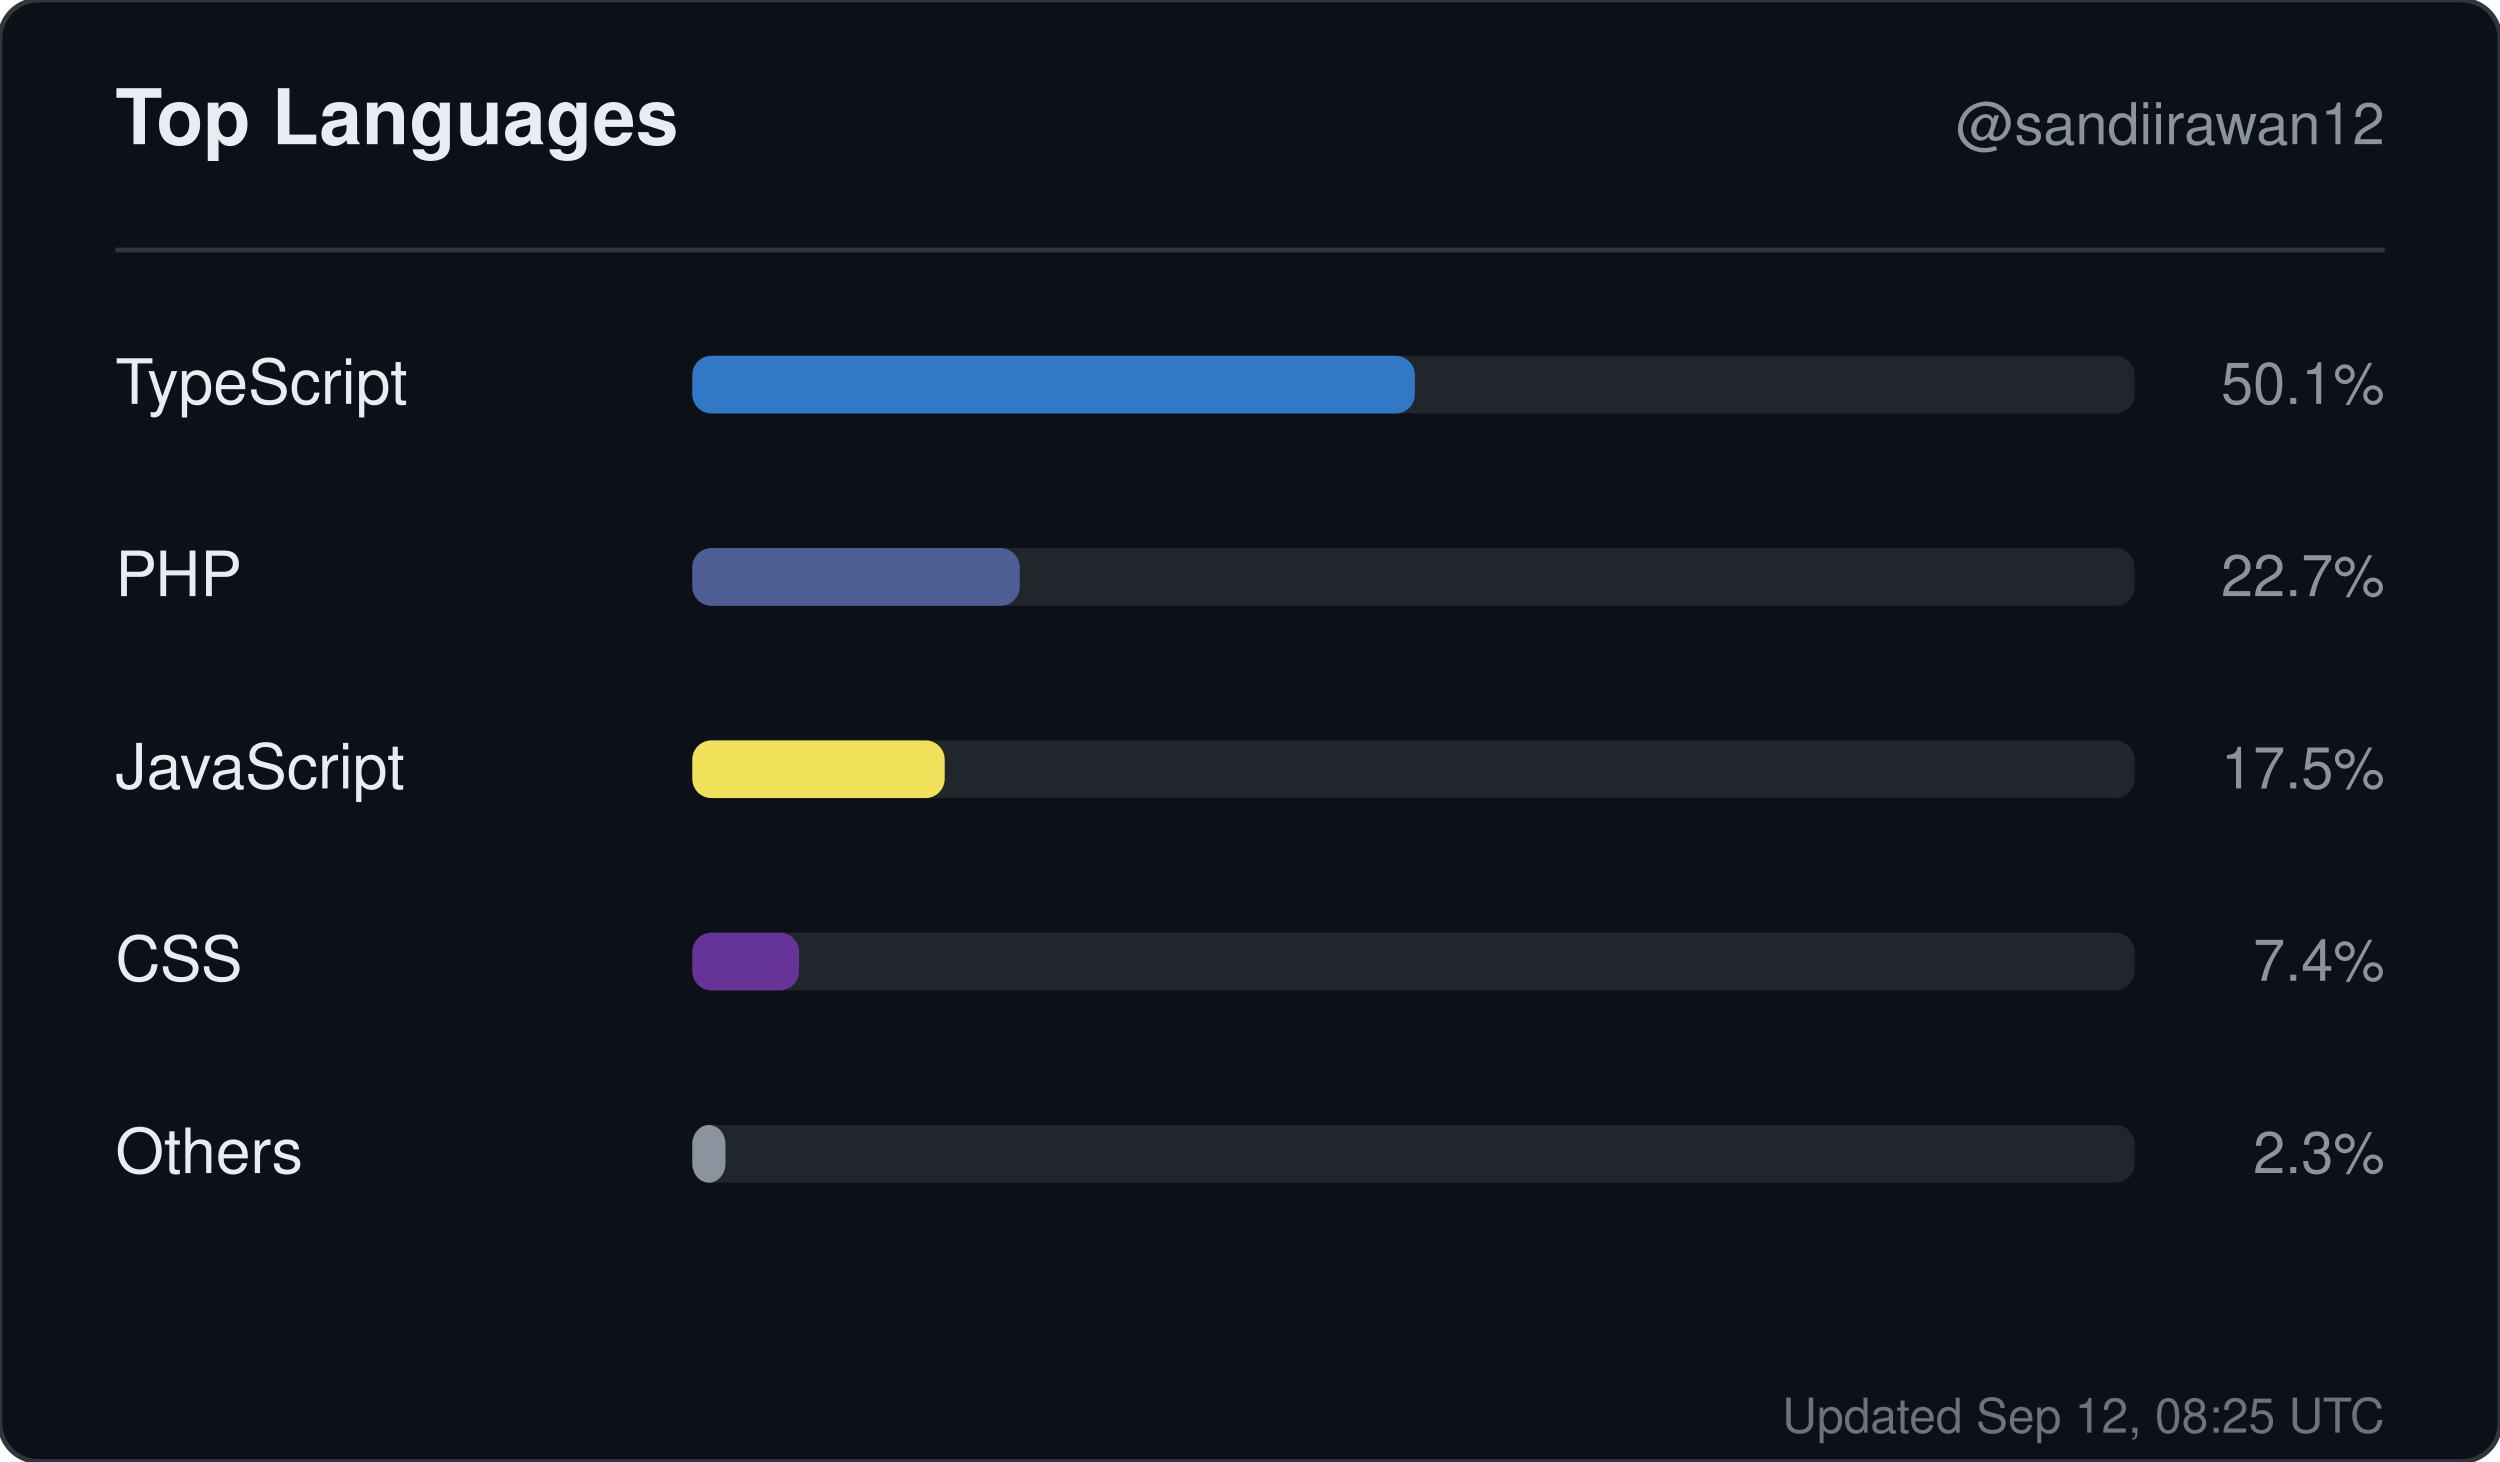
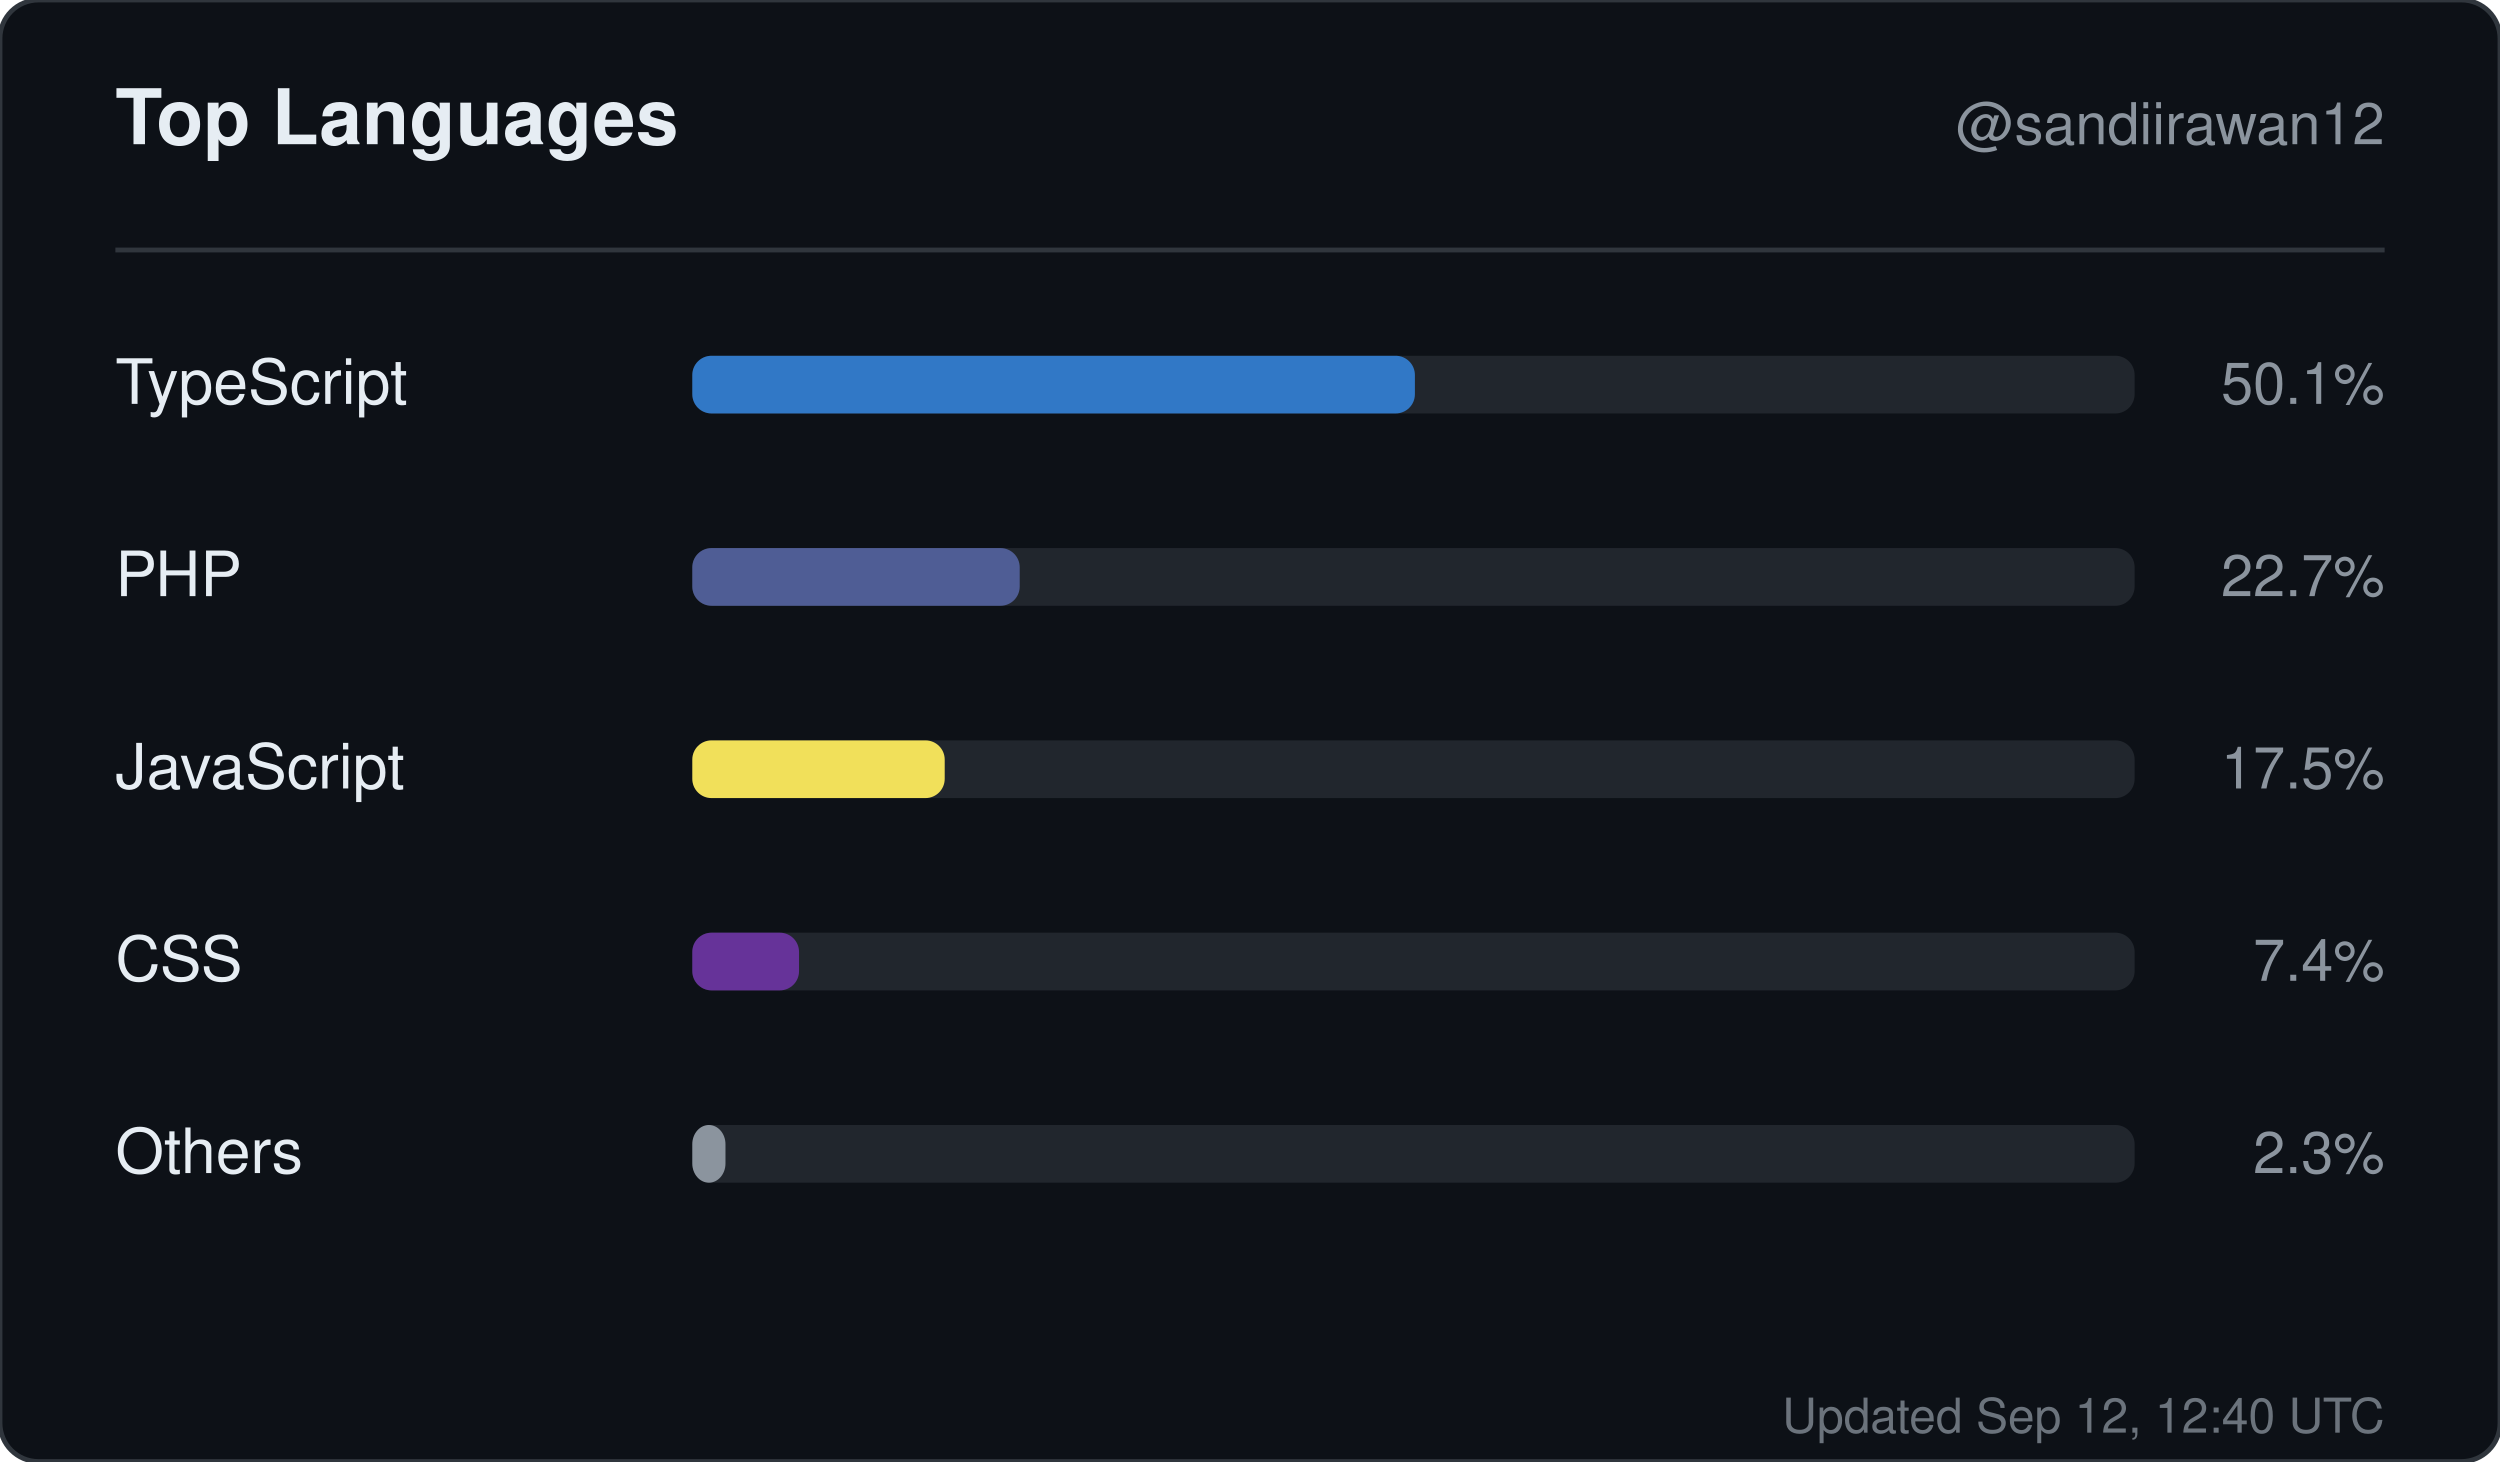
<svg xmlns="http://www.w3.org/2000/svg" width="520" height="304" viewBox="0 0 520 304" role="img" aria-label="Top languages for sandiirawan12">
  <rect width="520" height="304" rx="8" fill="#0d1117" stroke="#30363d" />
  <g font-family="-apple-system, BlinkMacSystemFont, Segoe UI, Helvetica, Arial, sans-serif">
    <text x="24" y="30" fill="#e6edf3" font-size="16" font-weight="700">Top Languages</text>
    <text x="496" y="30" fill="#8b949e" font-size="12" text-anchor="end">@sandiirawan12</text>
    <line x1="24" y1="52" x2="496" y2="52" stroke="#30363d" />
    <text x="24" y="84" fill="#e6edf3" font-size="13">TypeScript</text>
    <rect x="144" y="74" width="300" height="12" rx="4" fill="#21262d" />
    <rect x="144" y="74" width="150.3" height="12" rx="4" fill="#3178c6" />
    <text x="496" y="84" fill="#8b949e" font-size="12" text-anchor="end">50.1%</text>
    <text x="24" y="124" fill="#e6edf3" font-size="13">PHP</text>
    <rect x="144" y="114" width="300" height="12" rx="4" fill="#21262d" />
    <rect x="144" y="114" width="68.1" height="12" rx="4" fill="#4F5D95" />
    <text x="496" y="124" fill="#8b949e" font-size="12" text-anchor="end">22.7%</text>
    <text x="24" y="164" fill="#e6edf3" font-size="13">JavaScript</text>
    <rect x="144" y="154" width="300" height="12" rx="4" fill="#21262d" />
    <rect x="144" y="154" width="52.5" height="12" rx="4" fill="#f1e05a" />
    <text x="496" y="164" fill="#8b949e" font-size="12" text-anchor="end">17.5%</text>
    <text x="24" y="204" fill="#e6edf3" font-size="13">CSS</text>
    <rect x="144" y="194" width="300" height="12" rx="4" fill="#21262d" />
    <rect x="144" y="194" width="22.2" height="12" rx="4" fill="#663399" />
    <text x="496" y="204" fill="#8b949e" font-size="12" text-anchor="end">7.4%</text>
    <text x="24" y="244" fill="#e6edf3" font-size="13">Others</text>
    <rect x="144" y="234" width="300" height="12" rx="4" fill="#21262d" />
    <rect x="144" y="234" width="6.9" height="12" rx="4" fill="#8b949e" />
    <text x="496" y="244" fill="#8b949e" font-size="12" text-anchor="end">2.3%</text>
-     <text x="496" y="298" fill="#8b949e" font-size="10" text-anchor="end" opacity="0.75">Updated Sep 12, 08:25 UTC</text>
+     <text x="496" y="298" fill="#8b949e" font-size="10" text-anchor="end" opacity="0.75">Updated Sep 12, 12:40 UTC</text>
  </g>
</svg>
